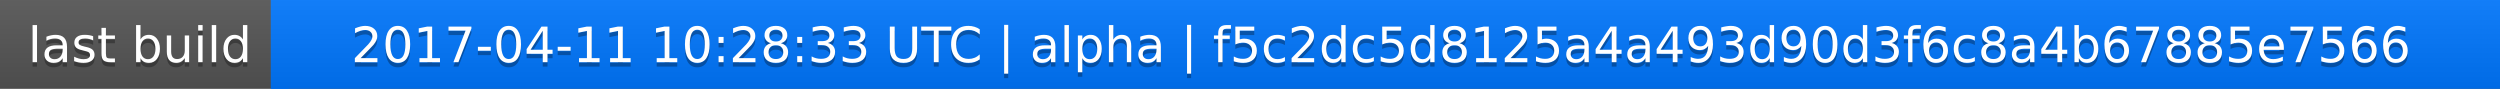
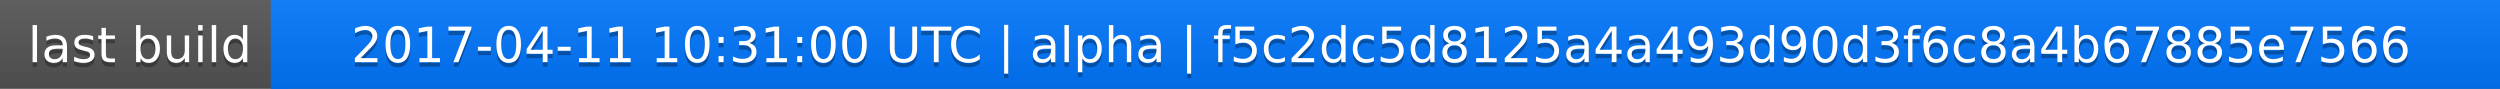
<svg xmlns="http://www.w3.org/2000/svg" width="563" height="20">
  <linearGradient id="a" x2="0" y2="100%">
    <stop offset="0" stop-color="#bbb" stop-opacity=".1" />
    <stop offset="1" stop-opacity=".1" />
  </linearGradient>
  <rect rx="0" width="563" height="20" fill="#555" />
  <rect rx="0" x="61" width="502" height="20" fill="#07f" />
  <path fill="#07f" d="M61 0h4v20h-4z" />
  <rect rx="0" width="563" height="20" fill="url(#a)" />
  <g fill="#fff" text-anchor="middle" font-family="DejaVu Sans,Verdana,Geneva,sans-serif" font-size="11">
    <text x="31.5" y="15" fill="#010101" fill-opacity=".3">last build</text>
    <text x="31.5" y="14">last build</text>
-     <text x="311" y="15" fill="#010101" fill-opacity=".3">2017-04-11 10:28:33 UTC | alpha | f5c2dc5d8125a4a493d90d3f6c8a4b67885e7566</text>
-     <text x="311" y="14">2017-04-11 10:28:33 UTC | alpha | f5c2dc5d8125a4a493d90d3f6c8a4b67885e7566</text>
+     <text x="311" y="15" fill="#010101" fill-opacity=".3">2017-04-11 10:31:00 UTC | alpha | f5c2dc5d8125a4a493d90d3f6c8a4b67885e7566</text>
+     <text x="311" y="14">2017-04-11 10:31:00 UTC | alpha | f5c2dc5d8125a4a493d90d3f6c8a4b67885e7566</text>
  </g>
</svg>
